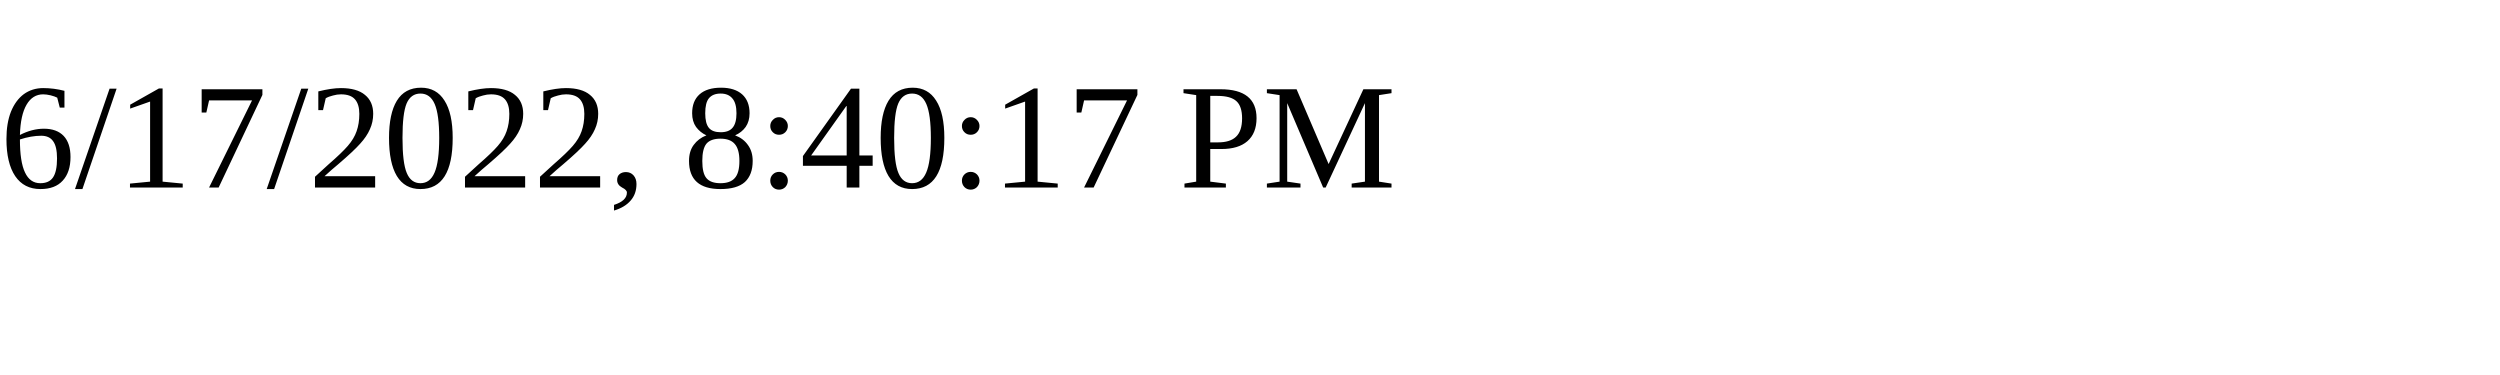
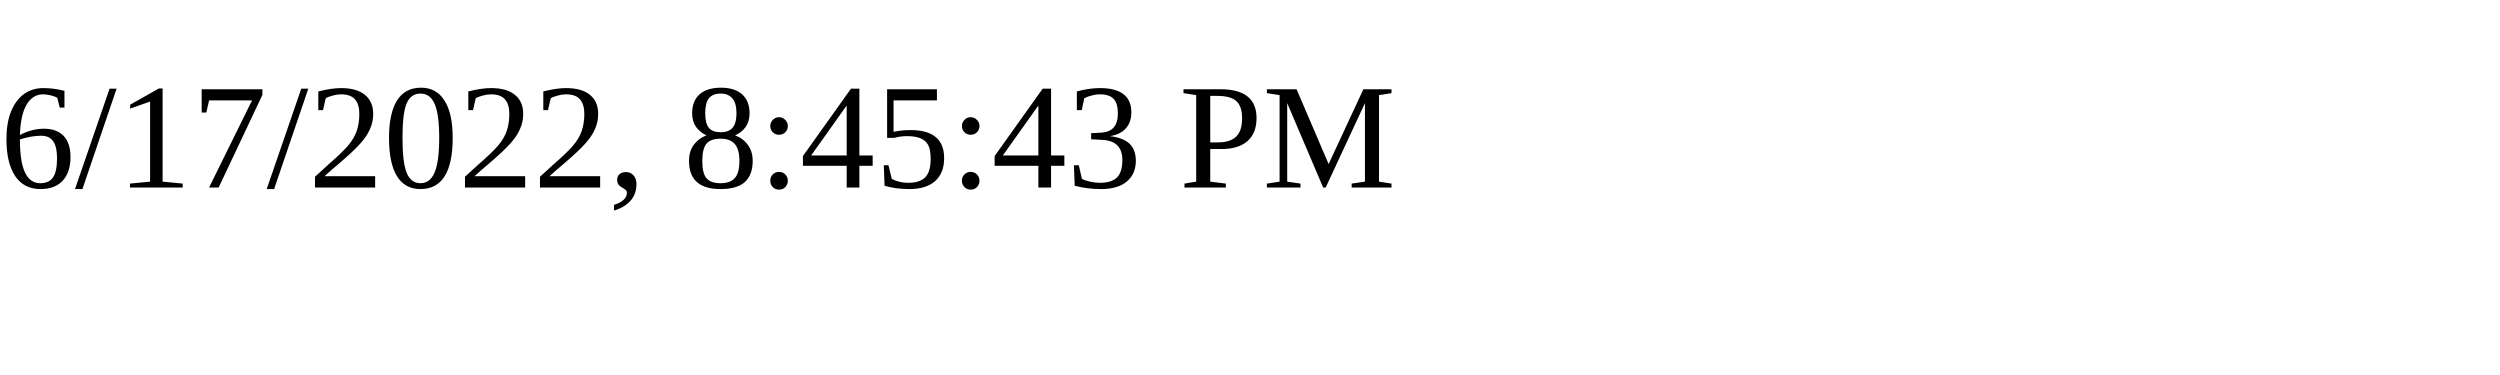
<svg xmlns="http://www.w3.org/2000/svg" height="30" width="200">
-   <text x="0" y="15">6/17/2022, 8:40:17 PM</text>
+   <text x="0" y="15">6/17/2022, 8:45:43 PM</text>
</svg>
